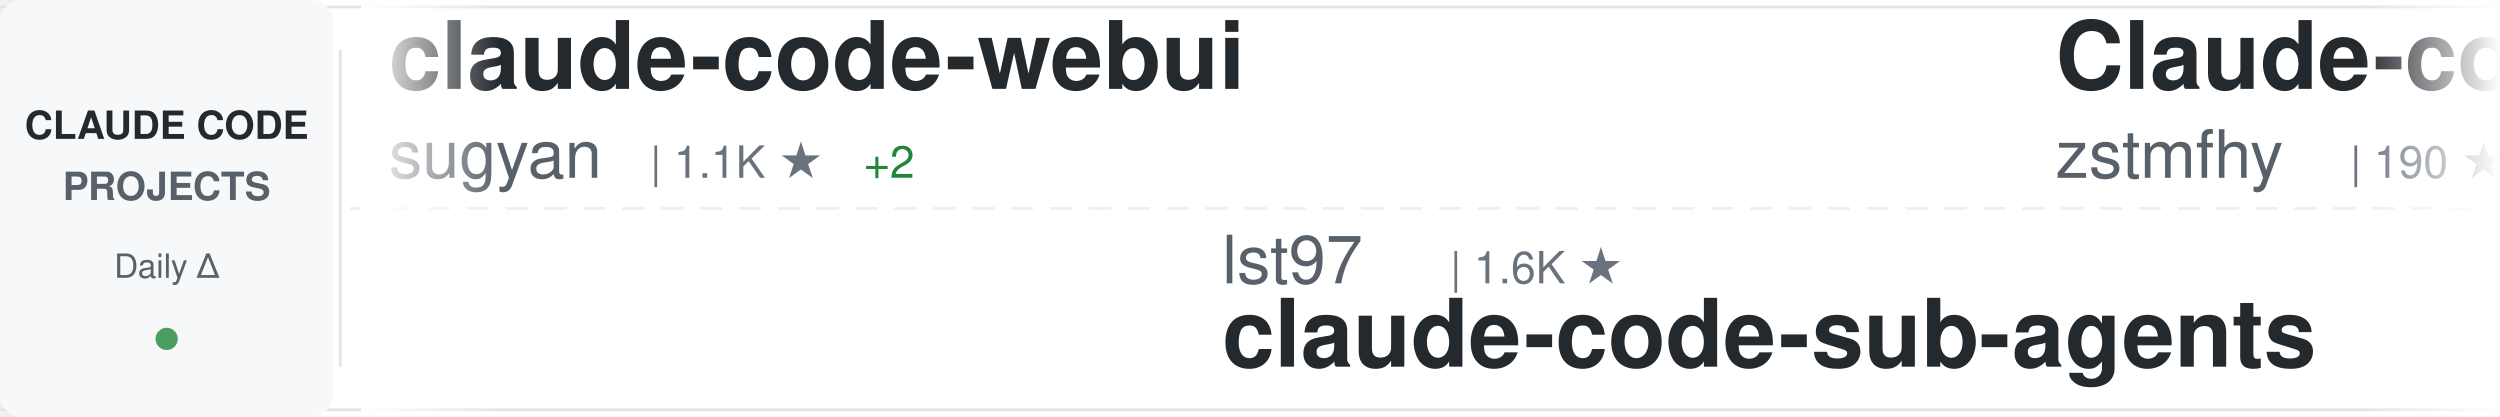
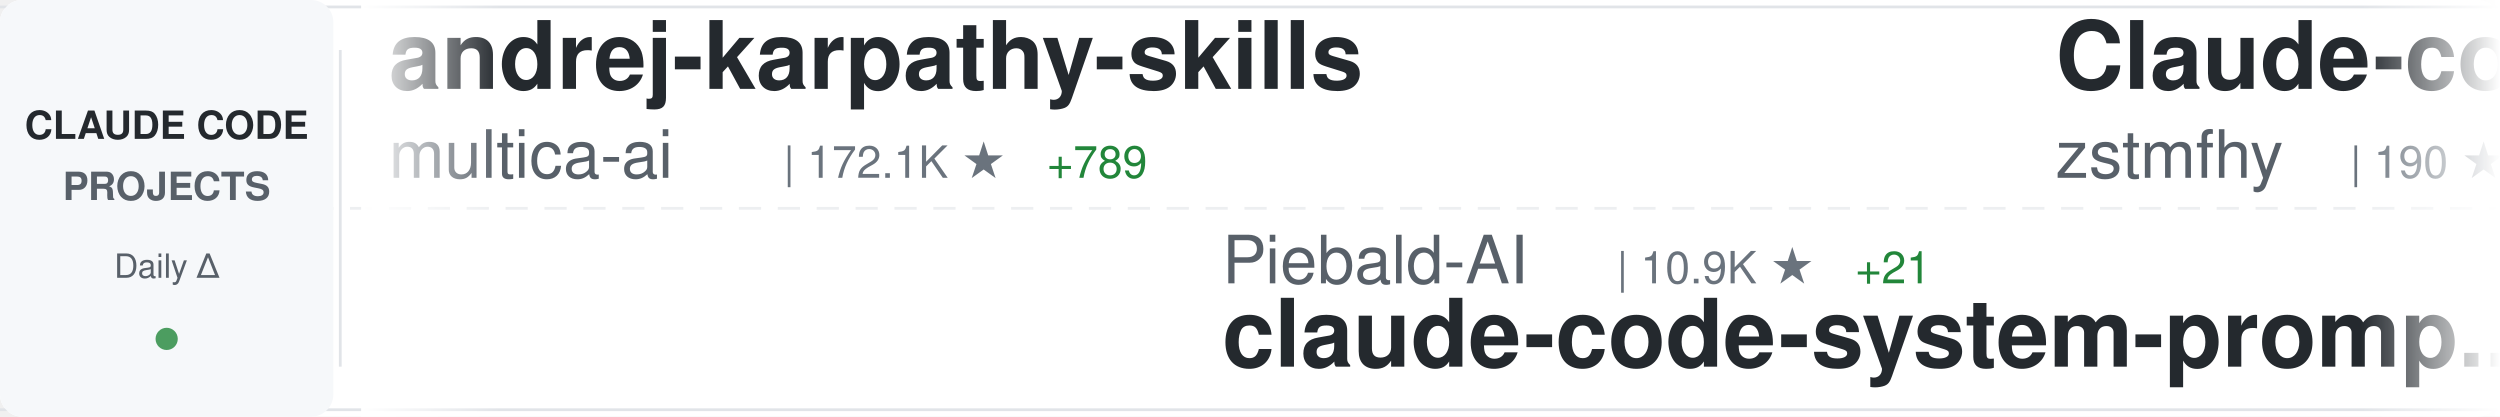
<svg xmlns="http://www.w3.org/2000/svg" width="900" height="150">
  <defs>
    <linearGradient id="awesomeLeftFade" x1="0%" y1="0%" x2="100%" y2="0%">
      <stop offset="0%" style="stop-color:#ffffff;stop-opacity:1" />
      <stop offset="100%" style="stop-color:#ffffff;stop-opacity:0" />
    </linearGradient>
    <linearGradient id="awesomeRightFade" x1="0%" y1="0%" x2="100%" y2="0%">
      <stop offset="0%" style="stop-color:#ffffff;stop-opacity:0" />
      <stop offset="100%" style="stop-color:#ffffff;stop-opacity:1" />
    </linearGradient>
  </defs>
  <rect width="900" height="150" fill="#ffffff" rx="8" />
  <rect x="0" y="2" width="900" height="1" fill="#e1e4e8" />
  <rect x="0" y="147" width="900" height="1" fill="#e1e4e8" />
  <line x1="0" y1="75" x2="900" y2="75" stroke="#e1e4e8" stroke-width="1" stroke-dasharray="8 6" opacity="0.6" />
  <rect x="0" y="0" width="120" height="150" fill="#f6f8fa" rx="8" />
  <text x="60" y="50" font-family="-apple-system, BlinkMacSystemFont, 'Segoe UI', Helvetica, Arial, sans-serif" font-size="14" font-weight="600" fill="#24292e" text-anchor="middle">CLAUDE CODE</text>
  <text x="60" y="72" font-family="-apple-system, BlinkMacSystemFont, 'Segoe UI', Helvetica, Arial, sans-serif" font-size="14" font-weight="600" fill="#586069" text-anchor="middle">PROJECTS</text>
  <text x="60" y="100" font-family="-apple-system, BlinkMacSystemFont, 'Segoe UI', Helvetica, Arial, sans-serif" font-size="12" font-weight="500" fill="#586069" text-anchor="middle">Daily Δ</text>
  <circle cx="60" cy="122" r="4" fill="#22863a" opacity="0.8" />
  <rect x="122" y="18" width="1" height="114" fill="#e1e4e8" />
  <clipPath id="awesomeTickerClip">
    <rect x="130" y="0" width="770" height="150" />
  </clipPath>
  <g clip-path="url(#awesomeTickerClip)">
    <g id="awesomeTickerItems">
      <animateTransform attributeName="transform" attributeType="XML" type="translate" from="0 0" to="-3000 0" dur="54s" repeatCount="indefinite" />
      <g transform="translate(0, 0)">
-         <text x="140" y="32" font-family="-apple-system, BlinkMacSystemFont, 'Segoe UI', Helvetica, Arial, sans-serif" font-size="34" font-weight="600" fill="#24292e">claude-code-webui</text>
-         <text x="140" y="64" font-family="-apple-system, BlinkMacSystemFont, 'Segoe UI', Helvetica, Arial, sans-serif" font-size="24" font-weight="400" fill="#586069">sugyan</text>
-         <text x="234" y="64" font-family="-apple-system, BlinkMacSystemFont, 'Segoe UI', Helvetica, Arial, sans-serif" font-size="16" font-weight="500" fill="#6a737d">| 1.1K ★</text>
-         <text x="311" y="64" font-family="-apple-system, BlinkMacSystemFont, 'Segoe UI', Helvetica, Arial, sans-serif" font-size="16" font-weight="500" fill="#22863a"> +2</text>
+         <text x="140" y="32" font-family="-apple-system, BlinkMacSystemFont, 'Segoe UI', Helvetica, Arial, sans-serif" font-size="34" font-weight="600" fill="#24292e">andrej-karpathy-skills</text>
+         <text x="140" y="64" font-family="-apple-system, BlinkMacSystemFont, 'Segoe UI', Helvetica, Arial, sans-serif" font-size="24" font-weight="400" fill="#586069">multica-ai</text>
+         <text x="282" y="64" font-family="-apple-system, BlinkMacSystemFont, 'Segoe UI', Helvetica, Arial, sans-serif" font-size="16" font-weight="500" fill="#6a737d">| 172.1K ★</text>
+         <text x="377" y="64" font-family="-apple-system, BlinkMacSystemFont, 'Segoe UI', Helvetica, Arial, sans-serif" font-size="16" font-weight="500" fill="#22863a"> +789</text>
      </g>
      <g transform="translate(300, 0)">
-         <text x="140" y="102" font-family="-apple-system, BlinkMacSystemFont, 'Segoe UI', Helvetica, Arial, sans-serif" font-size="24" font-weight="400" fill="#586069">lst97</text>
-         <text x="222" y="102" font-family="-apple-system, BlinkMacSystemFont, 'Segoe UI', Helvetica, Arial, sans-serif" font-size="16" font-weight="500" fill="#6a737d">| 1.6K ★</text>
-         <text x="140" y="132" font-family="-apple-system, BlinkMacSystemFont, 'Segoe UI', Helvetica, Arial, sans-serif" font-size="34" font-weight="600" fill="#24292e">claude-code-sub-agents</text>
+         <text x="140" y="102" font-family="-apple-system, BlinkMacSystemFont, 'Segoe UI', Helvetica, Arial, sans-serif" font-size="24" font-weight="400" fill="#586069">Piebald-AI</text>
+         <text x="282" y="102" font-family="-apple-system, BlinkMacSystemFont, 'Segoe UI', Helvetica, Arial, sans-serif" font-size="16" font-weight="500" fill="#6a737d">| 10.9K ★</text>
+         <text x="368" y="102" font-family="-apple-system, BlinkMacSystemFont, 'Segoe UI', Helvetica, Arial, sans-serif" font-size="16" font-weight="500" fill="#22863a"> +21</text>
+         <text x="140" y="132" font-family="-apple-system, BlinkMacSystemFont, 'Segoe UI', Helvetica, Arial, sans-serif" font-size="34" font-weight="600" fill="#24292e">claude-code-system-promp...</text>
      </g>
      <g transform="translate(600, 0)">
        <text x="140" y="32" font-family="-apple-system, BlinkMacSystemFont, 'Segoe UI', Helvetica, Arial, sans-serif" font-size="34" font-weight="600" fill="#24292e">Claude-code</text>
        <text x="140" y="64" font-family="-apple-system, BlinkMacSystemFont, 'Segoe UI', Helvetica, Arial, sans-serif" font-size="24" font-weight="400" fill="#586069">zstmfhy</text>
        <text x="246" y="64" font-family="-apple-system, BlinkMacSystemFont, 'Segoe UI', Helvetica, Arial, sans-serif" font-size="16" font-weight="500" fill="#6a737d">| 190 ★</text>
      </g>
      <g transform="translate(900, 0)">
-         <text x="140" y="102" font-family="-apple-system, BlinkMacSystemFont, 'Segoe UI', Helvetica, Arial, sans-serif" font-size="24" font-weight="400" fill="#586069">pengchengneo</text>
-         <text x="306" y="102" font-family="-apple-system, BlinkMacSystemFont, 'Segoe UI', Helvetica, Arial, sans-serif" font-size="16" font-weight="500" fill="#6a737d">| 1.5K ★</text>
-         <text x="383" y="102" font-family="-apple-system, BlinkMacSystemFont, 'Segoe UI', Helvetica, Arial, sans-serif" font-size="16" font-weight="500" fill="#22863a"> +7</text>
-         <text x="140" y="132" font-family="-apple-system, BlinkMacSystemFont, 'Segoe UI', Helvetica, Arial, sans-serif" font-size="34" font-weight="600" fill="#24292e">Claude-Code</text>
+         <text x="140" y="102" font-family="-apple-system, BlinkMacSystemFont, 'Segoe UI', Helvetica, Arial, sans-serif" font-size="24" font-weight="400" fill="#586069">davila7</text>
+         <text x="246" y="102" font-family="-apple-system, BlinkMacSystemFont, 'Segoe UI', Helvetica, Arial, sans-serif" font-size="16" font-weight="500" fill="#6a737d">| 27.9K ★</text>
+         <text x="332" y="102" font-family="-apple-system, BlinkMacSystemFont, 'Segoe UI', Helvetica, Arial, sans-serif" font-size="16" font-weight="500" fill="#22863a"> +46</text>
+         <text x="140" y="132" font-family="-apple-system, BlinkMacSystemFont, 'Segoe UI', Helvetica, Arial, sans-serif" font-size="34" font-weight="600" fill="#24292e">claude-code-templates</text>
      </g>
      <g transform="translate(1200, 0)">
-         <text x="140" y="32" font-family="-apple-system, BlinkMacSystemFont, 'Segoe UI', Helvetica, Arial, sans-serif" font-size="34" font-weight="600" fill="#24292e">claude-code-plugins-plus...</text>
-         <text x="140" y="64" font-family="-apple-system, BlinkMacSystemFont, 'Segoe UI', Helvetica, Arial, sans-serif" font-size="24" font-weight="400" fill="#586069">jeremylongshore</text>
-         <text x="342" y="64" font-family="-apple-system, BlinkMacSystemFont, 'Segoe UI', Helvetica, Arial, sans-serif" font-size="16" font-weight="500" fill="#6a737d">| 2.3K ★</text>
-         <text x="419" y="64" font-family="-apple-system, BlinkMacSystemFont, 'Segoe UI', Helvetica, Arial, sans-serif" font-size="16" font-weight="500" fill="#22863a"> +7</text>
-       </g>
-       <g transform="translate(1500, 0)">
-         <text x="140" y="102" font-family="-apple-system, BlinkMacSystemFont, 'Segoe UI', Helvetica, Arial, sans-serif" font-size="24" font-weight="400" fill="#586069">OneRedOak</text>
-         <text x="270" y="102" font-family="-apple-system, BlinkMacSystemFont, 'Segoe UI', Helvetica, Arial, sans-serif" font-size="16" font-weight="500" fill="#6a737d">| 3.8K ★</text>
-         <text x="347" y="102" font-family="-apple-system, BlinkMacSystemFont, 'Segoe UI', Helvetica, Arial, sans-serif" font-size="16" font-weight="500" fill="#22863a"> +2</text>
-         <text x="140" y="132" font-family="-apple-system, BlinkMacSystemFont, 'Segoe UI', Helvetica, Arial, sans-serif" font-size="34" font-weight="600" fill="#24292e">claude-code-workflows</text>
-       </g>
-       <g transform="translate(1800, 0)">
-         <text x="140" y="32" font-family="-apple-system, BlinkMacSystemFont, 'Segoe UI', Helvetica, Arial, sans-serif" font-size="34" font-weight="600" fill="#24292e">ClaudeCode</text>
-         <text x="140" y="64" font-family="-apple-system, BlinkMacSystemFont, 'Segoe UI', Helvetica, Arial, sans-serif" font-size="24" font-weight="400" fill="#586069">guanshan</text>
-         <text x="258" y="64" font-family="-apple-system, BlinkMacSystemFont, 'Segoe UI', Helvetica, Arial, sans-serif" font-size="16" font-weight="500" fill="#6a737d">| 60 ★</text>
-       </g>
-       <g transform="translate(2100, 0)">
-         <text x="140" y="102" font-family="-apple-system, BlinkMacSystemFont, 'Segoe UI', Helvetica, Arial, sans-serif" font-size="24" font-weight="400" fill="#586069">RichardAtCT</text>
-         <text x="294" y="102" font-family="-apple-system, BlinkMacSystemFont, 'Segoe UI', Helvetica, Arial, sans-serif" font-size="16" font-weight="500" fill="#6a737d">| 2.7K ★</text>
-         <text x="371" y="102" font-family="-apple-system, BlinkMacSystemFont, 'Segoe UI', Helvetica, Arial, sans-serif" font-size="16" font-weight="500" fill="#22863a"> +1</text>
-         <text x="140" y="132" font-family="-apple-system, BlinkMacSystemFont, 'Segoe UI', Helvetica, Arial, sans-serif" font-size="34" font-weight="600" fill="#24292e">claude-code-telegram</text>
-       </g>
-       <g transform="translate(2400, 0)">
-         <text x="140" y="32" font-family="-apple-system, BlinkMacSystemFont, 'Segoe UI', Helvetica, Arial, sans-serif" font-size="34" font-weight="600" fill="#24292e">awesome-claude-code</text>
-         <text x="140" y="64" font-family="-apple-system, BlinkMacSystemFont, 'Segoe UI', Helvetica, Arial, sans-serif" font-size="24" font-weight="400" fill="#586069">jqueryscript</text>
-         <text x="306" y="64" font-family="-apple-system, BlinkMacSystemFont, 'Segoe UI', Helvetica, Arial, sans-serif" font-size="16" font-weight="500" fill="#6a737d">| 415 ★</text>
-         <text x="374" y="64" font-family="-apple-system, BlinkMacSystemFont, 'Segoe UI', Helvetica, Arial, sans-serif" font-size="16" font-weight="500" fill="#22863a"> +3</text>
-       </g>
-       <g transform="translate(2700, 0)">
-         <text x="140" y="102" font-family="-apple-system, BlinkMacSystemFont, 'Segoe UI', Helvetica, Arial, sans-serif" font-size="24" font-weight="400" fill="#586069">musistudio</text>
-         <text x="282" y="102" font-family="-apple-system, BlinkMacSystemFont, 'Segoe UI', Helvetica, Arial, sans-serif" font-size="16" font-weight="500" fill="#6a737d">| 34.8K ★</text>
-         <text x="368" y="102" font-family="-apple-system, BlinkMacSystemFont, 'Segoe UI', Helvetica, Arial, sans-serif" font-size="16" font-weight="500" fill="#22863a"> +29</text>
-         <text x="140" y="132" font-family="-apple-system, BlinkMacSystemFont, 'Segoe UI', Helvetica, Arial, sans-serif" font-size="34" font-weight="600" fill="#24292e">claude-code-router</text>
-       </g>
-       <g transform="translate(3000, 0)">
        <text x="140" y="32" font-family="-apple-system, BlinkMacSystemFont, 'Segoe UI', Helvetica, Arial, sans-serif" font-size="34" font-weight="600" fill="#24292e">claude-code-webui</text>
        <text x="140" y="64" font-family="-apple-system, BlinkMacSystemFont, 'Segoe UI', Helvetica, Arial, sans-serif" font-size="24" font-weight="400" fill="#586069">sugyan</text>
        <text x="234" y="64" font-family="-apple-system, BlinkMacSystemFont, 'Segoe UI', Helvetica, Arial, sans-serif" font-size="16" font-weight="500" fill="#6a737d">| 1.1K ★</text>
        <text x="311" y="64" font-family="-apple-system, BlinkMacSystemFont, 'Segoe UI', Helvetica, Arial, sans-serif" font-size="16" font-weight="500" fill="#22863a"> +2</text>
      </g>
+       <g transform="translate(1500, 0)">
+         <text x="140" y="102" font-family="-apple-system, BlinkMacSystemFont, 'Segoe UI', Helvetica, Arial, sans-serif" font-size="24" font-weight="400" fill="#586069">router-for-me</text>
+         <text x="318" y="102" font-family="-apple-system, BlinkMacSystemFont, 'Segoe UI', Helvetica, Arial, sans-serif" font-size="16" font-weight="500" fill="#6a737d">| 37.0K ★</text>
+         <text x="404" y="102" font-family="-apple-system, BlinkMacSystemFont, 'Segoe UI', Helvetica, Arial, sans-serif" font-size="16" font-weight="500" fill="#22863a"> +319</text>
+         <text x="140" y="132" font-family="-apple-system, BlinkMacSystemFont, 'Segoe UI', Helvetica, Arial, sans-serif" font-size="34" font-weight="600" fill="#24292e">CLIProxyAPI</text>
+       </g>
+       <g transform="translate(1800, 0)">
+         <text x="140" y="32" font-family="-apple-system, BlinkMacSystemFont, 'Segoe UI', Helvetica, Arial, sans-serif" font-size="34" font-weight="600" fill="#24292e">claude-code-sourcemap</text>
+         <text x="140" y="64" font-family="-apple-system, BlinkMacSystemFont, 'Segoe UI', Helvetica, Arial, sans-serif" font-size="24" font-weight="400" fill="#586069">Hyper66666</text>
+         <text x="282" y="64" font-family="-apple-system, BlinkMacSystemFont, 'Segoe UI', Helvetica, Arial, sans-serif" font-size="16" font-weight="500" fill="#6a737d">| 215 ★</text>
+       </g>
+       <g transform="translate(2100, 0)">
+         <text x="140" y="102" font-family="-apple-system, BlinkMacSystemFont, 'Segoe UI', Helvetica, Arial, sans-serif" font-size="24" font-weight="400" fill="#586069">andrew-kramer-inno</text>
+         <text x="378" y="102" font-family="-apple-system, BlinkMacSystemFont, 'Segoe UI', Helvetica, Arial, sans-serif" font-size="16" font-weight="500" fill="#6a737d">| 592 ★</text>
+         <text x="140" y="132" font-family="-apple-system, BlinkMacSystemFont, 'Segoe UI', Helvetica, Arial, sans-serif" font-size="34" font-weight="600" fill="#24292e">claude-code-source-build</text>
+       </g>
+       <g transform="translate(2400, 0)">
+         <text x="140" y="32" font-family="-apple-system, BlinkMacSystemFont, 'Segoe UI', Helvetica, Arial, sans-serif" font-size="34" font-weight="600" fill="#24292e">claude-code-tudou</text>
+         <text x="140" y="64" font-family="-apple-system, BlinkMacSystemFont, 'Segoe UI', Helvetica, Arial, sans-serif" font-size="24" font-weight="400" fill="#586069">AICoderTudou</text>
+         <text x="306" y="64" font-family="-apple-system, BlinkMacSystemFont, 'Segoe UI', Helvetica, Arial, sans-serif" font-size="16" font-weight="500" fill="#6a737d">| 500 ★</text>
+       </g>
+       <g transform="translate(2700, 0)">
+         <text x="140" y="102" font-family="-apple-system, BlinkMacSystemFont, 'Segoe UI', Helvetica, Arial, sans-serif" font-size="24" font-weight="400" fill="#586069">https-deeplearning-ai</text>
+         <text x="414" y="102" font-family="-apple-system, BlinkMacSystemFont, 'Segoe UI', Helvetica, Arial, sans-serif" font-size="16" font-weight="500" fill="#6a737d">| 524 ★</text>
+         <text x="140" y="132" font-family="-apple-system, BlinkMacSystemFont, 'Segoe UI', Helvetica, Arial, sans-serif" font-size="34" font-weight="600" fill="#24292e">sc-claude-code-files</text>
+       </g>
+       <g transform="translate(3000, 0)">
+         <text x="140" y="32" font-family="-apple-system, BlinkMacSystemFont, 'Segoe UI', Helvetica, Arial, sans-serif" font-size="34" font-weight="600" fill="#24292e">andrej-karpathy-skills</text>
+         <text x="140" y="64" font-family="-apple-system, BlinkMacSystemFont, 'Segoe UI', Helvetica, Arial, sans-serif" font-size="24" font-weight="400" fill="#586069">multica-ai</text>
+         <text x="282" y="64" font-family="-apple-system, BlinkMacSystemFont, 'Segoe UI', Helvetica, Arial, sans-serif" font-size="16" font-weight="500" fill="#6a737d">| 172.1K ★</text>
+         <text x="377" y="64" font-family="-apple-system, BlinkMacSystemFont, 'Segoe UI', Helvetica, Arial, sans-serif" font-size="16" font-weight="500" fill="#22863a"> +789</text>
+       </g>
      <g transform="translate(3300, 0)">
-         <text x="140" y="102" font-family="-apple-system, BlinkMacSystemFont, 'Segoe UI', Helvetica, Arial, sans-serif" font-size="24" font-weight="400" fill="#586069">lst97</text>
-         <text x="222" y="102" font-family="-apple-system, BlinkMacSystemFont, 'Segoe UI', Helvetica, Arial, sans-serif" font-size="16" font-weight="500" fill="#6a737d">| 1.6K ★</text>
-         <text x="140" y="132" font-family="-apple-system, BlinkMacSystemFont, 'Segoe UI', Helvetica, Arial, sans-serif" font-size="34" font-weight="600" fill="#24292e">claude-code-sub-agents</text>
+         <text x="140" y="102" font-family="-apple-system, BlinkMacSystemFont, 'Segoe UI', Helvetica, Arial, sans-serif" font-size="24" font-weight="400" fill="#586069">Piebald-AI</text>
+         <text x="282" y="102" font-family="-apple-system, BlinkMacSystemFont, 'Segoe UI', Helvetica, Arial, sans-serif" font-size="16" font-weight="500" fill="#6a737d">| 10.9K ★</text>
+         <text x="368" y="102" font-family="-apple-system, BlinkMacSystemFont, 'Segoe UI', Helvetica, Arial, sans-serif" font-size="16" font-weight="500" fill="#22863a"> +21</text>
+         <text x="140" y="132" font-family="-apple-system, BlinkMacSystemFont, 'Segoe UI', Helvetica, Arial, sans-serif" font-size="34" font-weight="600" fill="#24292e">claude-code-system-promp...</text>
      </g>
      <g transform="translate(3600, 0)">
        <text x="140" y="32" font-family="-apple-system, BlinkMacSystemFont, 'Segoe UI', Helvetica, Arial, sans-serif" font-size="34" font-weight="600" fill="#24292e">Claude-code</text>
        <text x="140" y="64" font-family="-apple-system, BlinkMacSystemFont, 'Segoe UI', Helvetica, Arial, sans-serif" font-size="24" font-weight="400" fill="#586069">zstmfhy</text>
        <text x="246" y="64" font-family="-apple-system, BlinkMacSystemFont, 'Segoe UI', Helvetica, Arial, sans-serif" font-size="16" font-weight="500" fill="#6a737d">| 190 ★</text>
      </g>
      <g transform="translate(3900, 0)">
-         <text x="140" y="102" font-family="-apple-system, BlinkMacSystemFont, 'Segoe UI', Helvetica, Arial, sans-serif" font-size="24" font-weight="400" fill="#586069">pengchengneo</text>
-         <text x="306" y="102" font-family="-apple-system, BlinkMacSystemFont, 'Segoe UI', Helvetica, Arial, sans-serif" font-size="16" font-weight="500" fill="#6a737d">| 1.5K ★</text>
-         <text x="383" y="102" font-family="-apple-system, BlinkMacSystemFont, 'Segoe UI', Helvetica, Arial, sans-serif" font-size="16" font-weight="500" fill="#22863a"> +7</text>
-         <text x="140" y="132" font-family="-apple-system, BlinkMacSystemFont, 'Segoe UI', Helvetica, Arial, sans-serif" font-size="34" font-weight="600" fill="#24292e">Claude-Code</text>
+         <text x="140" y="102" font-family="-apple-system, BlinkMacSystemFont, 'Segoe UI', Helvetica, Arial, sans-serif" font-size="24" font-weight="400" fill="#586069">davila7</text>
+         <text x="246" y="102" font-family="-apple-system, BlinkMacSystemFont, 'Segoe UI', Helvetica, Arial, sans-serif" font-size="16" font-weight="500" fill="#6a737d">| 27.9K ★</text>
+         <text x="332" y="102" font-family="-apple-system, BlinkMacSystemFont, 'Segoe UI', Helvetica, Arial, sans-serif" font-size="16" font-weight="500" fill="#22863a"> +46</text>
+         <text x="140" y="132" font-family="-apple-system, BlinkMacSystemFont, 'Segoe UI', Helvetica, Arial, sans-serif" font-size="34" font-weight="600" fill="#24292e">claude-code-templates</text>
      </g>
    </g>
  </g>
  <rect x="130" y="0" width="50" height="150" fill="url(#awesomeLeftFade)" />
  <rect x="850" y="0" width="50" height="150" fill="url(#awesomeRightFade)" />
</svg>
